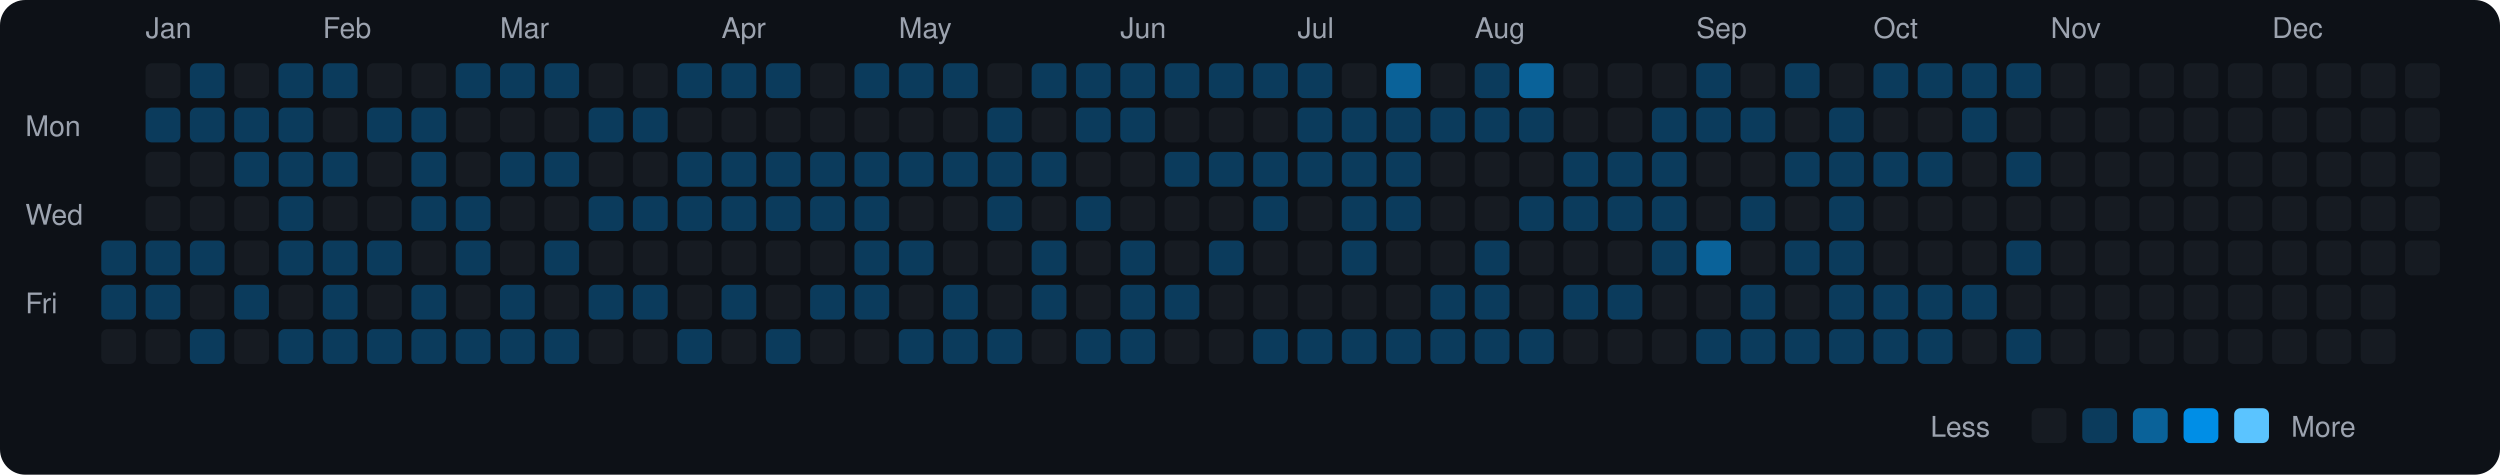
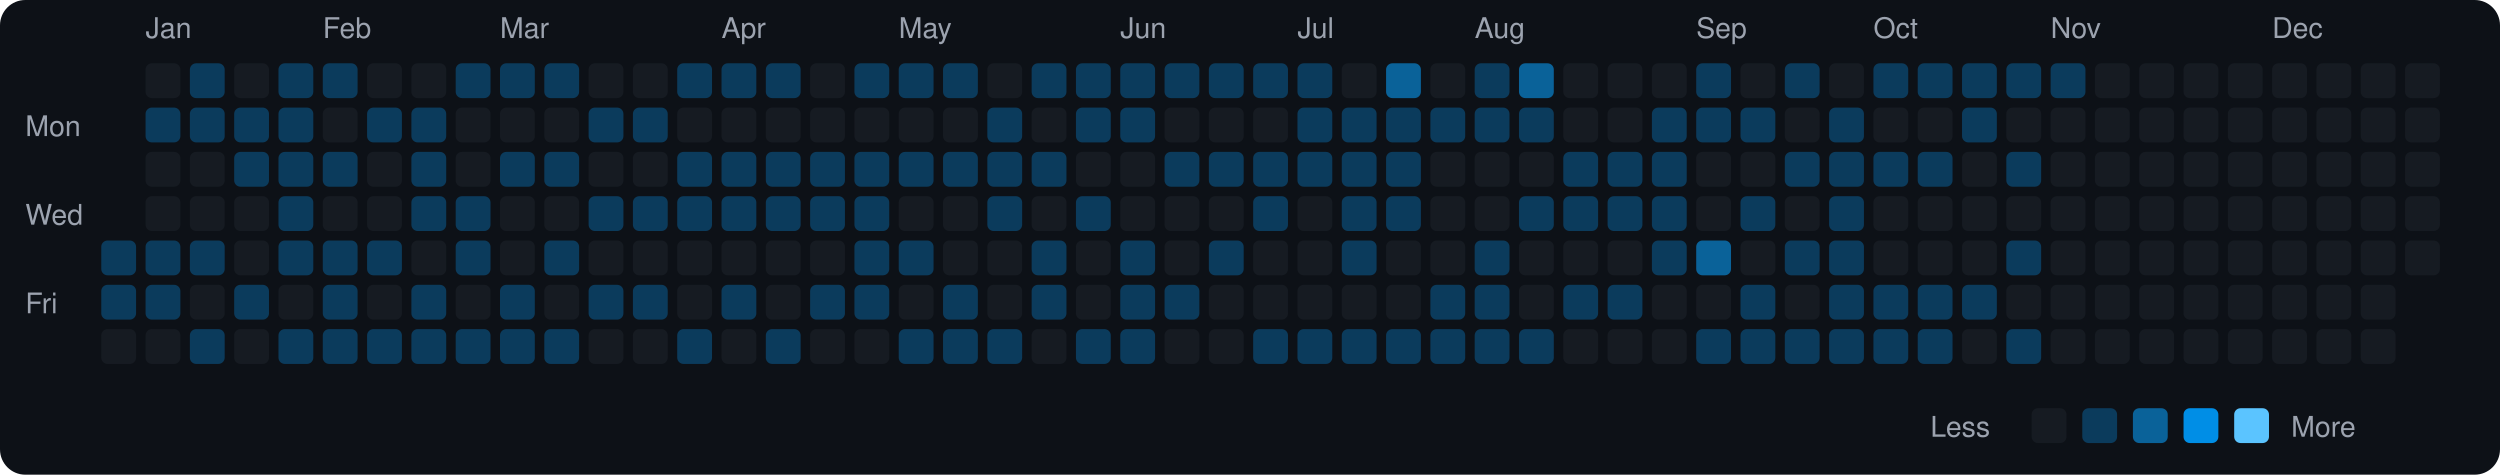
<svg xmlns="http://www.w3.org/2000/svg" viewBox="0 0 790 150" width="790" height="150">
  <rect width="790" height="150" fill="#0d1117" rx="8" ry="8" />
  <text x="8" y="43" fill="#9ca3af" font-size="9" font-family="-apple-system, BlinkMacSystemFont, 'Segoe UI', Helvetica, Arial, sans-serif">Mon</text>
  <text x="8" y="71" fill="#9ca3af" font-size="9" font-family="-apple-system, BlinkMacSystemFont, 'Segoe UI', Helvetica, Arial, sans-serif">Wed</text>
  <text x="8" y="99" fill="#9ca3af" font-size="9" font-family="-apple-system, BlinkMacSystemFont, 'Segoe UI', Helvetica, Arial, sans-serif">Fri</text>
  <rect x="32" y="76" width="11" height="11" rx="2" ry="2" fill="#0b3b5c">
    </rect>
  <rect x="32" y="90" width="11" height="11" rx="2" ry="2" fill="#0b3b5c">
    </rect>
  <rect x="32" y="104" width="11" height="11" rx="2" ry="2" fill="#161b22">
    </rect>
  <text x="46" y="12" fill="#9ca3af" font-size="9" font-family="-apple-system, BlinkMacSystemFont, 'Segoe UI', Helvetica, Arial, sans-serif">Jan</text>
  <rect x="46" y="20" width="11" height="11" rx="2" ry="2" fill="#161b22">
    </rect>
  <rect x="46" y="34" width="11" height="11" rx="2" ry="2" fill="#0b3b5c">
    </rect>
  <rect x="46" y="48" width="11" height="11" rx="2" ry="2" fill="#161b22">
    </rect>
  <rect x="46" y="62" width="11" height="11" rx="2" ry="2" fill="#161b22">
    </rect>
  <rect x="46" y="76" width="11" height="11" rx="2" ry="2" fill="#0b3b5c">
    </rect>
  <rect x="46" y="90" width="11" height="11" rx="2" ry="2" fill="#0b3b5c">
    </rect>
  <rect x="46" y="104" width="11" height="11" rx="2" ry="2" fill="#161b22">
    </rect>
  <rect x="60" y="20" width="11" height="11" rx="2" ry="2" fill="#0b3b5c">
    </rect>
  <rect x="60" y="34" width="11" height="11" rx="2" ry="2" fill="#0b3b5c">
    </rect>
  <rect x="60" y="48" width="11" height="11" rx="2" ry="2" fill="#161b22">
    </rect>
  <rect x="60" y="62" width="11" height="11" rx="2" ry="2" fill="#161b22">
    </rect>
  <rect x="60" y="76" width="11" height="11" rx="2" ry="2" fill="#0b3b5c">
    </rect>
  <rect x="60" y="90" width="11" height="11" rx="2" ry="2" fill="#161b22">
    </rect>
  <rect x="60" y="104" width="11" height="11" rx="2" ry="2" fill="#0b3b5c">
    </rect>
  <rect x="74" y="20" width="11" height="11" rx="2" ry="2" fill="#161b22">
    </rect>
  <rect x="74" y="34" width="11" height="11" rx="2" ry="2" fill="#0b3b5c">
    </rect>
  <rect x="74" y="48" width="11" height="11" rx="2" ry="2" fill="#0b3b5c">
    </rect>
  <rect x="74" y="62" width="11" height="11" rx="2" ry="2" fill="#161b22">
    </rect>
  <rect x="74" y="76" width="11" height="11" rx="2" ry="2" fill="#161b22">
    </rect>
  <rect x="74" y="90" width="11" height="11" rx="2" ry="2" fill="#0b3b5c">
    </rect>
  <rect x="74" y="104" width="11" height="11" rx="2" ry="2" fill="#161b22">
    </rect>
  <rect x="88" y="20" width="11" height="11" rx="2" ry="2" fill="#0b3b5c">
    </rect>
  <rect x="88" y="34" width="11" height="11" rx="2" ry="2" fill="#0b3b5c">
    </rect>
  <rect x="88" y="48" width="11" height="11" rx="2" ry="2" fill="#0b3b5c">
    </rect>
  <rect x="88" y="62" width="11" height="11" rx="2" ry="2" fill="#0b3b5c">
    </rect>
  <rect x="88" y="76" width="11" height="11" rx="2" ry="2" fill="#0b3b5c">
    </rect>
  <rect x="88" y="90" width="11" height="11" rx="2" ry="2" fill="#161b22">
    </rect>
  <rect x="88" y="104" width="11" height="11" rx="2" ry="2" fill="#0b3b5c">
    </rect>
  <text x="102" y="12" fill="#9ca3af" font-size="9" font-family="-apple-system, BlinkMacSystemFont, 'Segoe UI', Helvetica, Arial, sans-serif">Feb</text>
  <rect x="102" y="20" width="11" height="11" rx="2" ry="2" fill="#0b3b5c">
    </rect>
  <rect x="102" y="34" width="11" height="11" rx="2" ry="2" fill="#161b22">
    </rect>
  <rect x="102" y="48" width="11" height="11" rx="2" ry="2" fill="#0b3b5c">
    </rect>
  <rect x="102" y="62" width="11" height="11" rx="2" ry="2" fill="#161b22">
    </rect>
  <rect x="102" y="76" width="11" height="11" rx="2" ry="2" fill="#0b3b5c">
    </rect>
  <rect x="102" y="90" width="11" height="11" rx="2" ry="2" fill="#0b3b5c">
    </rect>
  <rect x="102" y="104" width="11" height="11" rx="2" ry="2" fill="#0b3b5c">
    </rect>
  <rect x="116" y="20" width="11" height="11" rx="2" ry="2" fill="#161b22">
    </rect>
  <rect x="116" y="34" width="11" height="11" rx="2" ry="2" fill="#0b3b5c">
    </rect>
  <rect x="116" y="48" width="11" height="11" rx="2" ry="2" fill="#161b22">
    </rect>
  <rect x="116" y="62" width="11" height="11" rx="2" ry="2" fill="#161b22">
    </rect>
  <rect x="116" y="76" width="11" height="11" rx="2" ry="2" fill="#0b3b5c">
    </rect>
  <rect x="116" y="90" width="11" height="11" rx="2" ry="2" fill="#161b22">
    </rect>
  <rect x="116" y="104" width="11" height="11" rx="2" ry="2" fill="#0b3b5c">
    </rect>
  <rect x="130" y="20" width="11" height="11" rx="2" ry="2" fill="#161b22">
    </rect>
  <rect x="130" y="34" width="11" height="11" rx="2" ry="2" fill="#0b3b5c">
    </rect>
  <rect x="130" y="48" width="11" height="11" rx="2" ry="2" fill="#0b3b5c">
    </rect>
  <rect x="130" y="62" width="11" height="11" rx="2" ry="2" fill="#0b3b5c">
    </rect>
  <rect x="130" y="76" width="11" height="11" rx="2" ry="2" fill="#161b22">
    </rect>
  <rect x="130" y="90" width="11" height="11" rx="2" ry="2" fill="#0b3b5c">
    </rect>
  <rect x="130" y="104" width="11" height="11" rx="2" ry="2" fill="#0b3b5c">
    </rect>
  <rect x="144" y="20" width="11" height="11" rx="2" ry="2" fill="#0b3b5c">
    </rect>
  <rect x="144" y="34" width="11" height="11" rx="2" ry="2" fill="#161b22">
    </rect>
  <rect x="144" y="48" width="11" height="11" rx="2" ry="2" fill="#161b22">
    </rect>
  <rect x="144" y="62" width="11" height="11" rx="2" ry="2" fill="#0b3b5c">
    </rect>
  <rect x="144" y="76" width="11" height="11" rx="2" ry="2" fill="#0b3b5c">
    </rect>
  <rect x="144" y="90" width="11" height="11" rx="2" ry="2" fill="#161b22">
    </rect>
  <rect x="144" y="104" width="11" height="11" rx="2" ry="2" fill="#0b3b5c">
    </rect>
  <text x="158" y="12" fill="#9ca3af" font-size="9" font-family="-apple-system, BlinkMacSystemFont, 'Segoe UI', Helvetica, Arial, sans-serif">Mar</text>
  <rect x="158" y="20" width="11" height="11" rx="2" ry="2" fill="#0b3b5c">
    </rect>
  <rect x="158" y="34" width="11" height="11" rx="2" ry="2" fill="#161b22">
    </rect>
  <rect x="158" y="48" width="11" height="11" rx="2" ry="2" fill="#0b3b5c">
    </rect>
  <rect x="158" y="62" width="11" height="11" rx="2" ry="2" fill="#161b22">
    </rect>
  <rect x="158" y="76" width="11" height="11" rx="2" ry="2" fill="#161b22">
    </rect>
  <rect x="158" y="90" width="11" height="11" rx="2" ry="2" fill="#0b3b5c">
    </rect>
  <rect x="158" y="104" width="11" height="11" rx="2" ry="2" fill="#0b3b5c">
    </rect>
  <rect x="172" y="20" width="11" height="11" rx="2" ry="2" fill="#0b3b5c">
    </rect>
  <rect x="172" y="34" width="11" height="11" rx="2" ry="2" fill="#161b22">
    </rect>
  <rect x="172" y="48" width="11" height="11" rx="2" ry="2" fill="#0b3b5c">
    </rect>
  <rect x="172" y="62" width="11" height="11" rx="2" ry="2" fill="#161b22">
    </rect>
  <rect x="172" y="76" width="11" height="11" rx="2" ry="2" fill="#0b3b5c">
    </rect>
  <rect x="172" y="90" width="11" height="11" rx="2" ry="2" fill="#161b22">
    </rect>
  <rect x="172" y="104" width="11" height="11" rx="2" ry="2" fill="#0b3b5c">
    </rect>
  <rect x="186" y="20" width="11" height="11" rx="2" ry="2" fill="#161b22">
    </rect>
  <rect x="186" y="34" width="11" height="11" rx="2" ry="2" fill="#0b3b5c">
    </rect>
  <rect x="186" y="48" width="11" height="11" rx="2" ry="2" fill="#161b22">
    </rect>
  <rect x="186" y="62" width="11" height="11" rx="2" ry="2" fill="#0b3b5c">
    </rect>
  <rect x="186" y="76" width="11" height="11" rx="2" ry="2" fill="#161b22">
    </rect>
  <rect x="186" y="90" width="11" height="11" rx="2" ry="2" fill="#0b3b5c">
    </rect>
  <rect x="186" y="104" width="11" height="11" rx="2" ry="2" fill="#161b22">
    </rect>
  <rect x="200" y="20" width="11" height="11" rx="2" ry="2" fill="#161b22">
    </rect>
  <rect x="200" y="34" width="11" height="11" rx="2" ry="2" fill="#0b3b5c">
    </rect>
  <rect x="200" y="48" width="11" height="11" rx="2" ry="2" fill="#161b22">
    </rect>
  <rect x="200" y="62" width="11" height="11" rx="2" ry="2" fill="#0b3b5c">
    </rect>
  <rect x="200" y="76" width="11" height="11" rx="2" ry="2" fill="#161b22">
    </rect>
  <rect x="200" y="90" width="11" height="11" rx="2" ry="2" fill="#0b3b5c">
    </rect>
  <rect x="200" y="104" width="11" height="11" rx="2" ry="2" fill="#161b22">
    </rect>
  <rect x="214" y="20" width="11" height="11" rx="2" ry="2" fill="#0b3b5c">
    </rect>
  <rect x="214" y="34" width="11" height="11" rx="2" ry="2" fill="#161b22">
    </rect>
  <rect x="214" y="48" width="11" height="11" rx="2" ry="2" fill="#0b3b5c">
    </rect>
  <rect x="214" y="62" width="11" height="11" rx="2" ry="2" fill="#0b3b5c">
    </rect>
  <rect x="214" y="76" width="11" height="11" rx="2" ry="2" fill="#161b22">
    </rect>
  <rect x="214" y="90" width="11" height="11" rx="2" ry="2" fill="#161b22">
    </rect>
  <rect x="214" y="104" width="11" height="11" rx="2" ry="2" fill="#0b3b5c">
    </rect>
  <text x="228" y="12" fill="#9ca3af" font-size="9" font-family="-apple-system, BlinkMacSystemFont, 'Segoe UI', Helvetica, Arial, sans-serif">Apr</text>
  <rect x="228" y="20" width="11" height="11" rx="2" ry="2" fill="#0b3b5c">
    </rect>
  <rect x="228" y="34" width="11" height="11" rx="2" ry="2" fill="#161b22">
    </rect>
  <rect x="228" y="48" width="11" height="11" rx="2" ry="2" fill="#0b3b5c">
    </rect>
  <rect x="228" y="62" width="11" height="11" rx="2" ry="2" fill="#0b3b5c">
    </rect>
  <rect x="228" y="76" width="11" height="11" rx="2" ry="2" fill="#161b22">
    </rect>
  <rect x="228" y="90" width="11" height="11" rx="2" ry="2" fill="#0b3b5c">
    </rect>
  <rect x="228" y="104" width="11" height="11" rx="2" ry="2" fill="#161b22">
    </rect>
  <rect x="242" y="20" width="11" height="11" rx="2" ry="2" fill="#0b3b5c">
    </rect>
  <rect x="242" y="34" width="11" height="11" rx="2" ry="2" fill="#161b22">
    </rect>
  <rect x="242" y="48" width="11" height="11" rx="2" ry="2" fill="#0b3b5c">
    </rect>
  <rect x="242" y="62" width="11" height="11" rx="2" ry="2" fill="#0b3b5c">
    </rect>
  <rect x="242" y="76" width="11" height="11" rx="2" ry="2" fill="#161b22">
    </rect>
  <rect x="242" y="90" width="11" height="11" rx="2" ry="2" fill="#161b22">
    </rect>
  <rect x="242" y="104" width="11" height="11" rx="2" ry="2" fill="#0b3b5c">
    </rect>
  <rect x="256" y="20" width="11" height="11" rx="2" ry="2" fill="#161b22">
    </rect>
  <rect x="256" y="34" width="11" height="11" rx="2" ry="2" fill="#161b22">
    </rect>
  <rect x="256" y="48" width="11" height="11" rx="2" ry="2" fill="#0b3b5c">
    </rect>
  <rect x="256" y="62" width="11" height="11" rx="2" ry="2" fill="#0b3b5c">
    </rect>
  <rect x="256" y="76" width="11" height="11" rx="2" ry="2" fill="#161b22">
    </rect>
  <rect x="256" y="90" width="11" height="11" rx="2" ry="2" fill="#0b3b5c">
    </rect>
  <rect x="256" y="104" width="11" height="11" rx="2" ry="2" fill="#161b22">
    </rect>
  <rect x="270" y="20" width="11" height="11" rx="2" ry="2" fill="#0b3b5c">
    </rect>
  <rect x="270" y="34" width="11" height="11" rx="2" ry="2" fill="#161b22">
    </rect>
  <rect x="270" y="48" width="11" height="11" rx="2" ry="2" fill="#0b3b5c">
    </rect>
  <rect x="270" y="62" width="11" height="11" rx="2" ry="2" fill="#0b3b5c">
    </rect>
  <rect x="270" y="76" width="11" height="11" rx="2" ry="2" fill="#0b3b5c">
    </rect>
  <rect x="270" y="90" width="11" height="11" rx="2" ry="2" fill="#0b3b5c">
    </rect>
  <rect x="270" y="104" width="11" height="11" rx="2" ry="2" fill="#161b22">
    </rect>
  <text x="284" y="12" fill="#9ca3af" font-size="9" font-family="-apple-system, BlinkMacSystemFont, 'Segoe UI', Helvetica, Arial, sans-serif">May</text>
  <rect x="284" y="20" width="11" height="11" rx="2" ry="2" fill="#0b3b5c">
    </rect>
  <rect x="284" y="34" width="11" height="11" rx="2" ry="2" fill="#161b22">
    </rect>
  <rect x="284" y="48" width="11" height="11" rx="2" ry="2" fill="#0b3b5c">
    </rect>
  <rect x="284" y="62" width="11" height="11" rx="2" ry="2" fill="#161b22">
    </rect>
  <rect x="284" y="76" width="11" height="11" rx="2" ry="2" fill="#0b3b5c">
    </rect>
  <rect x="284" y="90" width="11" height="11" rx="2" ry="2" fill="#161b22">
    </rect>
  <rect x="284" y="104" width="11" height="11" rx="2" ry="2" fill="#0b3b5c">
    </rect>
  <rect x="298" y="20" width="11" height="11" rx="2" ry="2" fill="#0b3b5c">
    </rect>
  <rect x="298" y="34" width="11" height="11" rx="2" ry="2" fill="#161b22">
    </rect>
  <rect x="298" y="48" width="11" height="11" rx="2" ry="2" fill="#0b3b5c">
    </rect>
  <rect x="298" y="62" width="11" height="11" rx="2" ry="2" fill="#161b22">
    </rect>
  <rect x="298" y="76" width="11" height="11" rx="2" ry="2" fill="#161b22">
    </rect>
  <rect x="298" y="90" width="11" height="11" rx="2" ry="2" fill="#0b3b5c">
    </rect>
  <rect x="298" y="104" width="11" height="11" rx="2" ry="2" fill="#0b3b5c">
    </rect>
  <rect x="312" y="20" width="11" height="11" rx="2" ry="2" fill="#161b22">
    </rect>
  <rect x="312" y="34" width="11" height="11" rx="2" ry="2" fill="#0b3b5c">
    </rect>
  <rect x="312" y="48" width="11" height="11" rx="2" ry="2" fill="#0b3b5c">
    </rect>
  <rect x="312" y="62" width="11" height="11" rx="2" ry="2" fill="#0b3b5c">
    </rect>
  <rect x="312" y="76" width="11" height="11" rx="2" ry="2" fill="#161b22">
    </rect>
  <rect x="312" y="90" width="11" height="11" rx="2" ry="2" fill="#161b22">
    </rect>
  <rect x="312" y="104" width="11" height="11" rx="2" ry="2" fill="#0b3b5c">
    </rect>
  <rect x="326" y="20" width="11" height="11" rx="2" ry="2" fill="#0b3b5c">
    </rect>
  <rect x="326" y="34" width="11" height="11" rx="2" ry="2" fill="#161b22">
    </rect>
  <rect x="326" y="48" width="11" height="11" rx="2" ry="2" fill="#0b3b5c">
    </rect>
  <rect x="326" y="62" width="11" height="11" rx="2" ry="2" fill="#161b22">
    </rect>
  <rect x="326" y="76" width="11" height="11" rx="2" ry="2" fill="#0b3b5c">
    </rect>
  <rect x="326" y="90" width="11" height="11" rx="2" ry="2" fill="#0b3b5c">
    </rect>
  <rect x="326" y="104" width="11" height="11" rx="2" ry="2" fill="#161b22">
    </rect>
  <rect x="340" y="20" width="11" height="11" rx="2" ry="2" fill="#0b3b5c">
    </rect>
  <rect x="340" y="34" width="11" height="11" rx="2" ry="2" fill="#0b3b5c">
    </rect>
  <rect x="340" y="48" width="11" height="11" rx="2" ry="2" fill="#161b22">
    </rect>
  <rect x="340" y="62" width="11" height="11" rx="2" ry="2" fill="#0b3b5c">
    </rect>
  <rect x="340" y="76" width="11" height="11" rx="2" ry="2" fill="#161b22">
    </rect>
  <rect x="340" y="90" width="11" height="11" rx="2" ry="2" fill="#161b22">
    </rect>
  <rect x="340" y="104" width="11" height="11" rx="2" ry="2" fill="#0b3b5c">
    </rect>
  <text x="354" y="12" fill="#9ca3af" font-size="9" font-family="-apple-system, BlinkMacSystemFont, 'Segoe UI', Helvetica, Arial, sans-serif">Jun</text>
  <rect x="354" y="20" width="11" height="11" rx="2" ry="2" fill="#0b3b5c">
    </rect>
  <rect x="354" y="34" width="11" height="11" rx="2" ry="2" fill="#0b3b5c">
    </rect>
  <rect x="354" y="48" width="11" height="11" rx="2" ry="2" fill="#161b22">
    </rect>
  <rect x="354" y="62" width="11" height="11" rx="2" ry="2" fill="#161b22">
    </rect>
  <rect x="354" y="76" width="11" height="11" rx="2" ry="2" fill="#0b3b5c">
    </rect>
  <rect x="354" y="90" width="11" height="11" rx="2" ry="2" fill="#0b3b5c">
    </rect>
  <rect x="354" y="104" width="11" height="11" rx="2" ry="2" fill="#0b3b5c">
    </rect>
  <rect x="368" y="20" width="11" height="11" rx="2" ry="2" fill="#0b3b5c">
    </rect>
  <rect x="368" y="34" width="11" height="11" rx="2" ry="2" fill="#161b22">
    </rect>
  <rect x="368" y="48" width="11" height="11" rx="2" ry="2" fill="#0b3b5c">
    </rect>
  <rect x="368" y="62" width="11" height="11" rx="2" ry="2" fill="#161b22">
    </rect>
  <rect x="368" y="76" width="11" height="11" rx="2" ry="2" fill="#161b22">
    </rect>
  <rect x="368" y="90" width="11" height="11" rx="2" ry="2" fill="#0b3b5c">
    </rect>
  <rect x="368" y="104" width="11" height="11" rx="2" ry="2" fill="#161b22">
    </rect>
  <rect x="382" y="20" width="11" height="11" rx="2" ry="2" fill="#0b3b5c">
    </rect>
  <rect x="382" y="34" width="11" height="11" rx="2" ry="2" fill="#161b22">
    </rect>
  <rect x="382" y="48" width="11" height="11" rx="2" ry="2" fill="#0b3b5c">
    </rect>
  <rect x="382" y="62" width="11" height="11" rx="2" ry="2" fill="#161b22">
    </rect>
  <rect x="382" y="76" width="11" height="11" rx="2" ry="2" fill="#0b3b5c">
    </rect>
  <rect x="382" y="90" width="11" height="11" rx="2" ry="2" fill="#161b22">
    </rect>
  <rect x="382" y="104" width="11" height="11" rx="2" ry="2" fill="#161b22">
    </rect>
  <rect x="396" y="20" width="11" height="11" rx="2" ry="2" fill="#0b3b5c">
    </rect>
  <rect x="396" y="34" width="11" height="11" rx="2" ry="2" fill="#161b22">
    </rect>
  <rect x="396" y="48" width="11" height="11" rx="2" ry="2" fill="#0b3b5c">
    </rect>
  <rect x="396" y="62" width="11" height="11" rx="2" ry="2" fill="#0b3b5c">
    </rect>
  <rect x="396" y="76" width="11" height="11" rx="2" ry="2" fill="#161b22">
    </rect>
  <rect x="396" y="90" width="11" height="11" rx="2" ry="2" fill="#161b22">
    </rect>
  <rect x="396" y="104" width="11" height="11" rx="2" ry="2" fill="#0b3b5c">
    </rect>
  <text x="410" y="12" fill="#9ca3af" font-size="9" font-family="-apple-system, BlinkMacSystemFont, 'Segoe UI', Helvetica, Arial, sans-serif">Jul</text>
  <rect x="410" y="20" width="11" height="11" rx="2" ry="2" fill="#0b3b5c">
    </rect>
  <rect x="410" y="34" width="11" height="11" rx="2" ry="2" fill="#0b3b5c">
    </rect>
  <rect x="410" y="48" width="11" height="11" rx="2" ry="2" fill="#0b3b5c">
    </rect>
  <rect x="410" y="62" width="11" height="11" rx="2" ry="2" fill="#161b22">
    </rect>
  <rect x="410" y="76" width="11" height="11" rx="2" ry="2" fill="#161b22">
    </rect>
  <rect x="410" y="90" width="11" height="11" rx="2" ry="2" fill="#161b22">
    </rect>
  <rect x="410" y="104" width="11" height="11" rx="2" ry="2" fill="#0b3b5c">
    </rect>
  <rect x="424" y="20" width="11" height="11" rx="2" ry="2" fill="#161b22">
    </rect>
  <rect x="424" y="34" width="11" height="11" rx="2" ry="2" fill="#0b3b5c">
    </rect>
  <rect x="424" y="48" width="11" height="11" rx="2" ry="2" fill="#0b3b5c">
    </rect>
  <rect x="424" y="62" width="11" height="11" rx="2" ry="2" fill="#0b3b5c">
    </rect>
  <rect x="424" y="76" width="11" height="11" rx="2" ry="2" fill="#0b3b5c">
    </rect>
  <rect x="424" y="90" width="11" height="11" rx="2" ry="2" fill="#161b22">
    </rect>
  <rect x="424" y="104" width="11" height="11" rx="2" ry="2" fill="#0b3b5c">
    </rect>
  <rect x="438" y="20" width="11" height="11" rx="2" ry="2" fill="#0a6299">
    </rect>
  <rect x="438" y="34" width="11" height="11" rx="2" ry="2" fill="#0b3b5c">
    </rect>
  <rect x="438" y="48" width="11" height="11" rx="2" ry="2" fill="#0b3b5c">
    </rect>
  <rect x="438" y="62" width="11" height="11" rx="2" ry="2" fill="#0b3b5c">
    </rect>
  <rect x="438" y="76" width="11" height="11" rx="2" ry="2" fill="#161b22">
    </rect>
  <rect x="438" y="90" width="11" height="11" rx="2" ry="2" fill="#161b22">
    </rect>
  <rect x="438" y="104" width="11" height="11" rx="2" ry="2" fill="#0b3b5c">
    </rect>
  <rect x="452" y="20" width="11" height="11" rx="2" ry="2" fill="#161b22">
    </rect>
  <rect x="452" y="34" width="11" height="11" rx="2" ry="2" fill="#0b3b5c">
    </rect>
  <rect x="452" y="48" width="11" height="11" rx="2" ry="2" fill="#161b22">
    </rect>
  <rect x="452" y="62" width="11" height="11" rx="2" ry="2" fill="#161b22">
    </rect>
  <rect x="452" y="76" width="11" height="11" rx="2" ry="2" fill="#161b22">
    </rect>
  <rect x="452" y="90" width="11" height="11" rx="2" ry="2" fill="#0b3b5c">
    </rect>
  <rect x="452" y="104" width="11" height="11" rx="2" ry="2" fill="#0b3b5c">
    </rect>
  <text x="466" y="12" fill="#9ca3af" font-size="9" font-family="-apple-system, BlinkMacSystemFont, 'Segoe UI', Helvetica, Arial, sans-serif">Aug</text>
  <rect x="466" y="20" width="11" height="11" rx="2" ry="2" fill="#0b3b5c">
    </rect>
  <rect x="466" y="34" width="11" height="11" rx="2" ry="2" fill="#0b3b5c">
    </rect>
  <rect x="466" y="48" width="11" height="11" rx="2" ry="2" fill="#161b22">
    </rect>
  <rect x="466" y="62" width="11" height="11" rx="2" ry="2" fill="#161b22">
    </rect>
  <rect x="466" y="76" width="11" height="11" rx="2" ry="2" fill="#0b3b5c">
    </rect>
  <rect x="466" y="90" width="11" height="11" rx="2" ry="2" fill="#0b3b5c">
    </rect>
  <rect x="466" y="104" width="11" height="11" rx="2" ry="2" fill="#0b3b5c">
    </rect>
  <rect x="480" y="20" width="11" height="11" rx="2" ry="2" fill="#0a6299">
    </rect>
  <rect x="480" y="34" width="11" height="11" rx="2" ry="2" fill="#0b3b5c">
    </rect>
  <rect x="480" y="48" width="11" height="11" rx="2" ry="2" fill="#161b22">
    </rect>
  <rect x="480" y="62" width="11" height="11" rx="2" ry="2" fill="#0b3b5c">
    </rect>
  <rect x="480" y="76" width="11" height="11" rx="2" ry="2" fill="#161b22">
    </rect>
  <rect x="480" y="90" width="11" height="11" rx="2" ry="2" fill="#161b22">
    </rect>
  <rect x="480" y="104" width="11" height="11" rx="2" ry="2" fill="#0b3b5c">
    </rect>
  <rect x="494" y="20" width="11" height="11" rx="2" ry="2" fill="#161b22">
    </rect>
  <rect x="494" y="34" width="11" height="11" rx="2" ry="2" fill="#161b22">
    </rect>
  <rect x="494" y="48" width="11" height="11" rx="2" ry="2" fill="#0b3b5c">
    </rect>
  <rect x="494" y="62" width="11" height="11" rx="2" ry="2" fill="#0b3b5c">
    </rect>
  <rect x="494" y="76" width="11" height="11" rx="2" ry="2" fill="#161b22">
    </rect>
  <rect x="494" y="90" width="11" height="11" rx="2" ry="2" fill="#0b3b5c">
    </rect>
  <rect x="494" y="104" width="11" height="11" rx="2" ry="2" fill="#161b22">
    </rect>
  <rect x="508" y="20" width="11" height="11" rx="2" ry="2" fill="#161b22">
    </rect>
  <rect x="508" y="34" width="11" height="11" rx="2" ry="2" fill="#161b22">
    </rect>
  <rect x="508" y="48" width="11" height="11" rx="2" ry="2" fill="#0b3b5c">
    </rect>
  <rect x="508" y="62" width="11" height="11" rx="2" ry="2" fill="#0b3b5c">
    </rect>
  <rect x="508" y="76" width="11" height="11" rx="2" ry="2" fill="#161b22">
    </rect>
  <rect x="508" y="90" width="11" height="11" rx="2" ry="2" fill="#0b3b5c">
    </rect>
  <rect x="508" y="104" width="11" height="11" rx="2" ry="2" fill="#161b22">
    </rect>
  <rect x="522" y="20" width="11" height="11" rx="2" ry="2" fill="#161b22">
    </rect>
  <rect x="522" y="34" width="11" height="11" rx="2" ry="2" fill="#0b3b5c">
    </rect>
  <rect x="522" y="48" width="11" height="11" rx="2" ry="2" fill="#0b3b5c">
    </rect>
  <rect x="522" y="62" width="11" height="11" rx="2" ry="2" fill="#0b3b5c">
    </rect>
  <rect x="522" y="76" width="11" height="11" rx="2" ry="2" fill="#0b3b5c">
    </rect>
  <rect x="522" y="90" width="11" height="11" rx="2" ry="2" fill="#161b22">
    </rect>
  <rect x="522" y="104" width="11" height="11" rx="2" ry="2" fill="#161b22">
    </rect>
  <text x="536" y="12" fill="#9ca3af" font-size="9" font-family="-apple-system, BlinkMacSystemFont, 'Segoe UI', Helvetica, Arial, sans-serif">Sep</text>
  <rect x="536" y="20" width="11" height="11" rx="2" ry="2" fill="#0b3b5c">
    </rect>
  <rect x="536" y="34" width="11" height="11" rx="2" ry="2" fill="#0b3b5c">
    </rect>
  <rect x="536" y="48" width="11" height="11" rx="2" ry="2" fill="#161b22">
    </rect>
  <rect x="536" y="62" width="11" height="11" rx="2" ry="2" fill="#161b22">
    </rect>
  <rect x="536" y="76" width="11" height="11" rx="2" ry="2" fill="#0a6299">
    </rect>
  <rect x="536" y="90" width="11" height="11" rx="2" ry="2" fill="#161b22">
    </rect>
  <rect x="536" y="104" width="11" height="11" rx="2" ry="2" fill="#0b3b5c">
    </rect>
  <rect x="550" y="20" width="11" height="11" rx="2" ry="2" fill="#161b22">
    </rect>
  <rect x="550" y="34" width="11" height="11" rx="2" ry="2" fill="#0b3b5c">
    </rect>
  <rect x="550" y="48" width="11" height="11" rx="2" ry="2" fill="#161b22">
    </rect>
  <rect x="550" y="62" width="11" height="11" rx="2" ry="2" fill="#0b3b5c">
    </rect>
  <rect x="550" y="76" width="11" height="11" rx="2" ry="2" fill="#161b22">
    </rect>
  <rect x="550" y="90" width="11" height="11" rx="2" ry="2" fill="#0b3b5c">
    </rect>
  <rect x="550" y="104" width="11" height="11" rx="2" ry="2" fill="#0b3b5c">
    </rect>
  <rect x="564" y="20" width="11" height="11" rx="2" ry="2" fill="#0b3b5c">
    </rect>
  <rect x="564" y="34" width="11" height="11" rx="2" ry="2" fill="#161b22">
    </rect>
  <rect x="564" y="48" width="11" height="11" rx="2" ry="2" fill="#0b3b5c">
    </rect>
  <rect x="564" y="62" width="11" height="11" rx="2" ry="2" fill="#161b22">
    </rect>
  <rect x="564" y="76" width="11" height="11" rx="2" ry="2" fill="#0b3b5c">
    </rect>
  <rect x="564" y="90" width="11" height="11" rx="2" ry="2" fill="#161b22">
    </rect>
  <rect x="564" y="104" width="11" height="11" rx="2" ry="2" fill="#0b3b5c">
    </rect>
  <rect x="578" y="20" width="11" height="11" rx="2" ry="2" fill="#161b22">
    </rect>
  <rect x="578" y="34" width="11" height="11" rx="2" ry="2" fill="#0b3b5c">
    </rect>
  <rect x="578" y="48" width="11" height="11" rx="2" ry="2" fill="#0b3b5c">
    </rect>
  <rect x="578" y="62" width="11" height="11" rx="2" ry="2" fill="#0b3b5c">
    </rect>
  <rect x="578" y="76" width="11" height="11" rx="2" ry="2" fill="#0b3b5c">
    </rect>
  <rect x="578" y="90" width="11" height="11" rx="2" ry="2" fill="#0b3b5c">
    </rect>
  <rect x="578" y="104" width="11" height="11" rx="2" ry="2" fill="#0b3b5c">
    </rect>
  <text x="592" y="12" fill="#9ca3af" font-size="9" font-family="-apple-system, BlinkMacSystemFont, 'Segoe UI', Helvetica, Arial, sans-serif">Oct</text>
  <rect x="592" y="20" width="11" height="11" rx="2" ry="2" fill="#0b3b5c">
    </rect>
  <rect x="592" y="34" width="11" height="11" rx="2" ry="2" fill="#161b22">
    </rect>
  <rect x="592" y="48" width="11" height="11" rx="2" ry="2" fill="#0b3b5c">
    </rect>
  <rect x="592" y="62" width="11" height="11" rx="2" ry="2" fill="#161b22">
    </rect>
  <rect x="592" y="76" width="11" height="11" rx="2" ry="2" fill="#161b22">
    </rect>
  <rect x="592" y="90" width="11" height="11" rx="2" ry="2" fill="#0b3b5c">
    </rect>
  <rect x="592" y="104" width="11" height="11" rx="2" ry="2" fill="#0b3b5c">
    </rect>
  <rect x="606" y="20" width="11" height="11" rx="2" ry="2" fill="#0b3b5c">
    </rect>
  <rect x="606" y="34" width="11" height="11" rx="2" ry="2" fill="#161b22">
    </rect>
  <rect x="606" y="48" width="11" height="11" rx="2" ry="2" fill="#0b3b5c">
    </rect>
  <rect x="606" y="62" width="11" height="11" rx="2" ry="2" fill="#161b22">
    </rect>
  <rect x="606" y="76" width="11" height="11" rx="2" ry="2" fill="#161b22">
    </rect>
  <rect x="606" y="90" width="11" height="11" rx="2" ry="2" fill="#0b3b5c">
    </rect>
  <rect x="606" y="104" width="11" height="11" rx="2" ry="2" fill="#0b3b5c">
    </rect>
  <rect x="620" y="20" width="11" height="11" rx="2" ry="2" fill="#0b3b5c">
    </rect>
  <rect x="620" y="34" width="11" height="11" rx="2" ry="2" fill="#0b3b5c">
    </rect>
  <rect x="620" y="48" width="11" height="11" rx="2" ry="2" fill="#161b22">
    </rect>
  <rect x="620" y="62" width="11" height="11" rx="2" ry="2" fill="#161b22">
    </rect>
  <rect x="620" y="76" width="11" height="11" rx="2" ry="2" fill="#161b22">
    </rect>
  <rect x="620" y="90" width="11" height="11" rx="2" ry="2" fill="#0b3b5c">
    </rect>
  <rect x="620" y="104" width="11" height="11" rx="2" ry="2" fill="#161b22">
    </rect>
  <rect x="634" y="20" width="11" height="11" rx="2" ry="2" fill="#0b3b5c">
    </rect>
  <rect x="634" y="34" width="11" height="11" rx="2" ry="2" fill="#161b22">
    </rect>
  <rect x="634" y="48" width="11" height="11" rx="2" ry="2" fill="#0b3b5c">
    </rect>
  <rect x="634" y="62" width="11" height="11" rx="2" ry="2" fill="#161b22">
    </rect>
  <rect x="634" y="76" width="11" height="11" rx="2" ry="2" fill="#0b3b5c">
    </rect>
  <rect x="634" y="90" width="11" height="11" rx="2" ry="2" fill="#161b22">
    </rect>
  <rect x="634" y="104" width="11" height="11" rx="2" ry="2" fill="#0b3b5c">
    </rect>
  <text x="648" y="12" fill="#9ca3af" font-size="9" font-family="-apple-system, BlinkMacSystemFont, 'Segoe UI', Helvetica, Arial, sans-serif">Nov</text>
-   <rect x="648" y="20" width="11" height="11" rx="2" ry="2" fill="#161b22">
+   <rect x="648" y="20" width="11" height="11" rx="2" ry="2" fill="#0b3b5c">
    </rect>
  <rect x="648" y="34" width="11" height="11" rx="2" ry="2" fill="#161b22">
    </rect>
  <rect x="648" y="48" width="11" height="11" rx="2" ry="2" fill="#161b22">
    </rect>
  <rect x="648" y="62" width="11" height="11" rx="2" ry="2" fill="#161b22">
    </rect>
  <rect x="648" y="76" width="11" height="11" rx="2" ry="2" fill="#161b22">
    </rect>
  <rect x="648" y="90" width="11" height="11" rx="2" ry="2" fill="#161b22">
    </rect>
  <rect x="648" y="104" width="11" height="11" rx="2" ry="2" fill="#161b22">
    </rect>
  <rect x="662" y="20" width="11" height="11" rx="2" ry="2" fill="#161b22">
    </rect>
  <rect x="662" y="34" width="11" height="11" rx="2" ry="2" fill="#161b22">
    </rect>
  <rect x="662" y="48" width="11" height="11" rx="2" ry="2" fill="#161b22">
    </rect>
  <rect x="662" y="62" width="11" height="11" rx="2" ry="2" fill="#161b22">
    </rect>
  <rect x="662" y="76" width="11" height="11" rx="2" ry="2" fill="#161b22">
    </rect>
  <rect x="662" y="90" width="11" height="11" rx="2" ry="2" fill="#161b22">
    </rect>
  <rect x="662" y="104" width="11" height="11" rx="2" ry="2" fill="#161b22">
    </rect>
  <rect x="676" y="20" width="11" height="11" rx="2" ry="2" fill="#161b22">
    </rect>
  <rect x="676" y="34" width="11" height="11" rx="2" ry="2" fill="#161b22">
    </rect>
  <rect x="676" y="48" width="11" height="11" rx="2" ry="2" fill="#161b22">
    </rect>
  <rect x="676" y="62" width="11" height="11" rx="2" ry="2" fill="#161b22">
    </rect>
  <rect x="676" y="76" width="11" height="11" rx="2" ry="2" fill="#161b22">
    </rect>
  <rect x="676" y="90" width="11" height="11" rx="2" ry="2" fill="#161b22">
    </rect>
  <rect x="676" y="104" width="11" height="11" rx="2" ry="2" fill="#161b22">
    </rect>
  <rect x="690" y="20" width="11" height="11" rx="2" ry="2" fill="#161b22">
    </rect>
  <rect x="690" y="34" width="11" height="11" rx="2" ry="2" fill="#161b22">
    </rect>
  <rect x="690" y="48" width="11" height="11" rx="2" ry="2" fill="#161b22">
    </rect>
  <rect x="690" y="62" width="11" height="11" rx="2" ry="2" fill="#161b22">
    </rect>
  <rect x="690" y="76" width="11" height="11" rx="2" ry="2" fill="#161b22">
    </rect>
  <rect x="690" y="90" width="11" height="11" rx="2" ry="2" fill="#161b22">
    </rect>
  <rect x="690" y="104" width="11" height="11" rx="2" ry="2" fill="#161b22">
    </rect>
  <rect x="704" y="20" width="11" height="11" rx="2" ry="2" fill="#161b22">
    </rect>
  <rect x="704" y="34" width="11" height="11" rx="2" ry="2" fill="#161b22">
    </rect>
  <rect x="704" y="48" width="11" height="11" rx="2" ry="2" fill="#161b22">
    </rect>
  <rect x="704" y="62" width="11" height="11" rx="2" ry="2" fill="#161b22">
    </rect>
  <rect x="704" y="76" width="11" height="11" rx="2" ry="2" fill="#161b22">
    </rect>
  <rect x="704" y="90" width="11" height="11" rx="2" ry="2" fill="#161b22">
    </rect>
  <rect x="704" y="104" width="11" height="11" rx="2" ry="2" fill="#161b22">
    </rect>
  <text x="718" y="12" fill="#9ca3af" font-size="9" font-family="-apple-system, BlinkMacSystemFont, 'Segoe UI', Helvetica, Arial, sans-serif">Dec</text>
  <rect x="718" y="20" width="11" height="11" rx="2" ry="2" fill="#161b22">
    </rect>
  <rect x="718" y="34" width="11" height="11" rx="2" ry="2" fill="#161b22">
    </rect>
  <rect x="718" y="48" width="11" height="11" rx="2" ry="2" fill="#161b22">
    </rect>
  <rect x="718" y="62" width="11" height="11" rx="2" ry="2" fill="#161b22">
    </rect>
  <rect x="718" y="76" width="11" height="11" rx="2" ry="2" fill="#161b22">
    </rect>
  <rect x="718" y="90" width="11" height="11" rx="2" ry="2" fill="#161b22">
    </rect>
  <rect x="718" y="104" width="11" height="11" rx="2" ry="2" fill="#161b22">
    </rect>
  <rect x="732" y="20" width="11" height="11" rx="2" ry="2" fill="#161b22">
    </rect>
  <rect x="732" y="34" width="11" height="11" rx="2" ry="2" fill="#161b22">
    </rect>
  <rect x="732" y="48" width="11" height="11" rx="2" ry="2" fill="#161b22">
    </rect>
  <rect x="732" y="62" width="11" height="11" rx="2" ry="2" fill="#161b22">
    </rect>
  <rect x="732" y="76" width="11" height="11" rx="2" ry="2" fill="#161b22">
    </rect>
  <rect x="732" y="90" width="11" height="11" rx="2" ry="2" fill="#161b22">
    </rect>
  <rect x="732" y="104" width="11" height="11" rx="2" ry="2" fill="#161b22">
    </rect>
  <rect x="746" y="20" width="11" height="11" rx="2" ry="2" fill="#161b22">
    </rect>
  <rect x="746" y="34" width="11" height="11" rx="2" ry="2" fill="#161b22">
    </rect>
  <rect x="746" y="48" width="11" height="11" rx="2" ry="2" fill="#161b22">
    </rect>
  <rect x="746" y="62" width="11" height="11" rx="2" ry="2" fill="#161b22">
    </rect>
  <rect x="746" y="76" width="11" height="11" rx="2" ry="2" fill="#161b22">
    </rect>
  <rect x="746" y="90" width="11" height="11" rx="2" ry="2" fill="#161b22">
    </rect>
  <rect x="746" y="104" width="11" height="11" rx="2" ry="2" fill="#161b22">
    </rect>
  <rect x="760" y="20" width="11" height="11" rx="2" ry="2" fill="#161b22">
    </rect>
  <rect x="760" y="34" width="11" height="11" rx="2" ry="2" fill="#161b22">
    </rect>
  <rect x="760" y="48" width="11" height="11" rx="2" ry="2" fill="#161b22">
    </rect>
  <rect x="760" y="62" width="11" height="11" rx="2" ry="2" fill="#161b22">
    </rect>
  <rect x="760" y="76" width="11" height="11" rx="2" ry="2" fill="#161b22">
    </rect>
  <text x="610" y="138" fill="#9ca3af" font-size="9" font-family="-apple-system, BlinkMacSystemFont, 'Segoe UI', Helvetica, Arial, sans-serif">Less</text>
  <rect x="642" y="129" width="11" height="11" rx="2" ry="2" fill="#161b22" />
  <rect x="658" y="129" width="11" height="11" rx="2" ry="2" fill="#0b3b5c" />
  <rect x="674" y="129" width="11" height="11" rx="2" ry="2" fill="#0a6299" />
  <rect x="690" y="129" width="11" height="11" rx="2" ry="2" fill="#008ee6" />
  <rect x="706" y="129" width="11" height="11" rx="2" ry="2" fill="#5bc4ff" />
  <text x="724" y="138" fill="#9ca3af" font-size="9" font-family="-apple-system, BlinkMacSystemFont, 'Segoe UI', Helvetica, Arial, sans-serif">More</text>
</svg>
